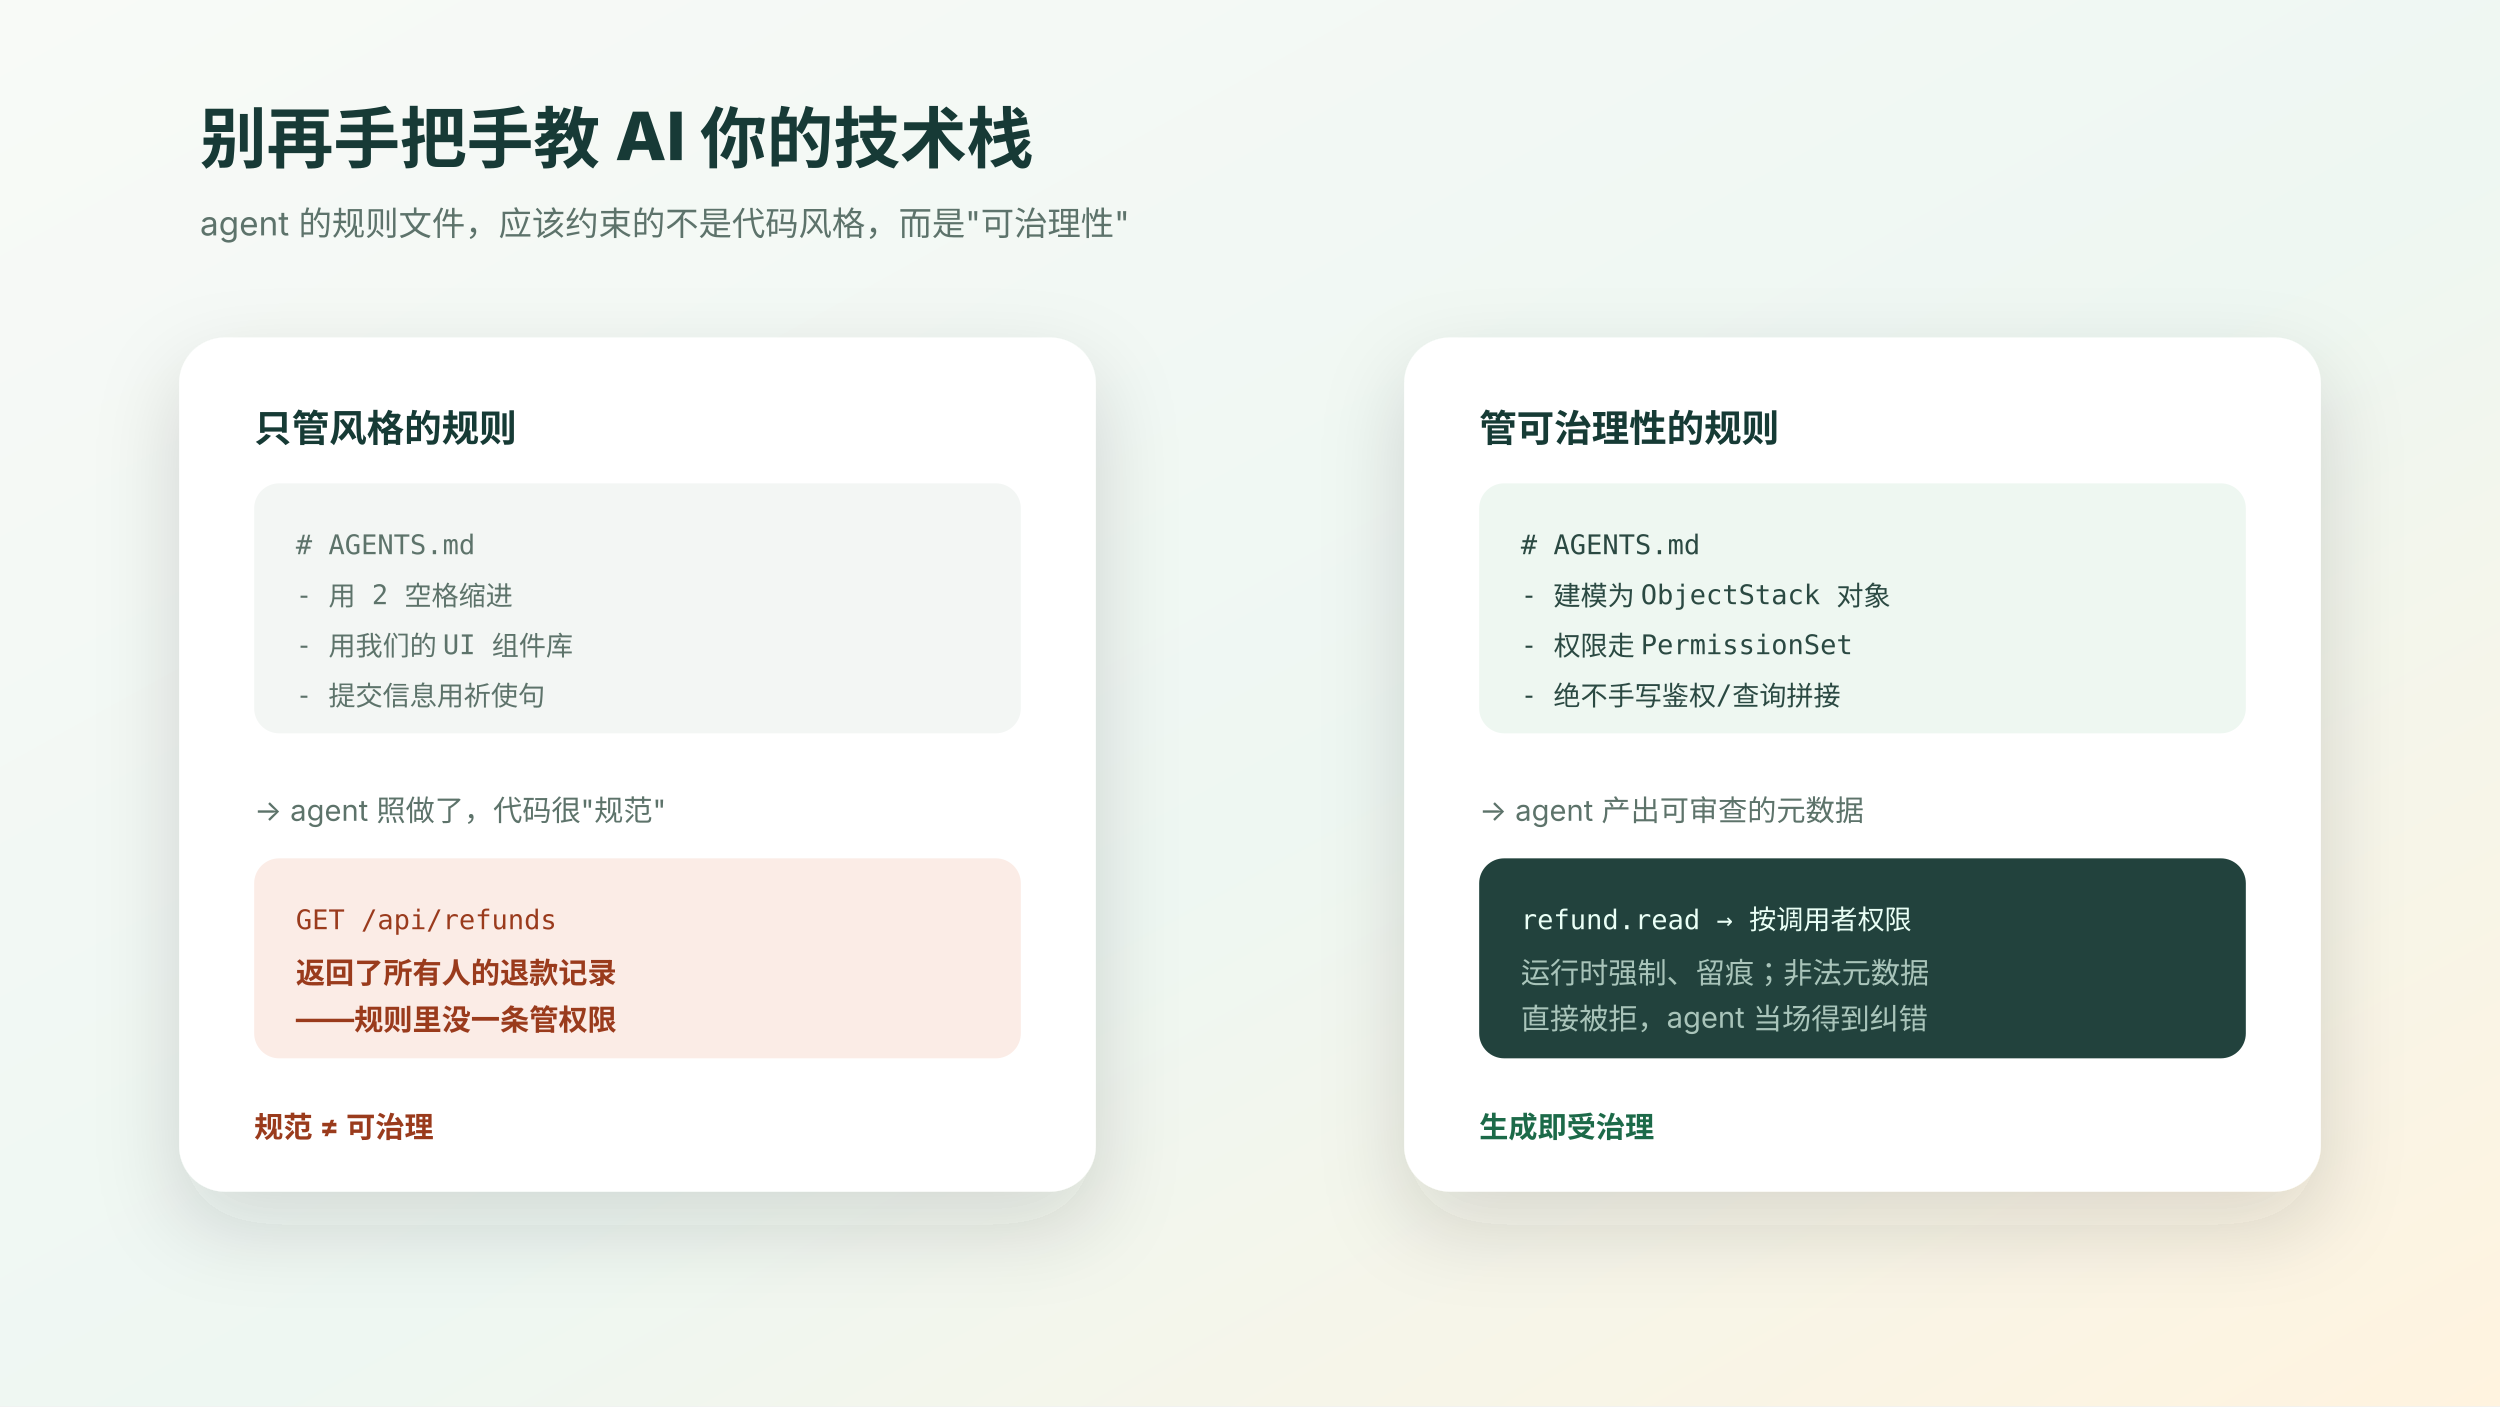
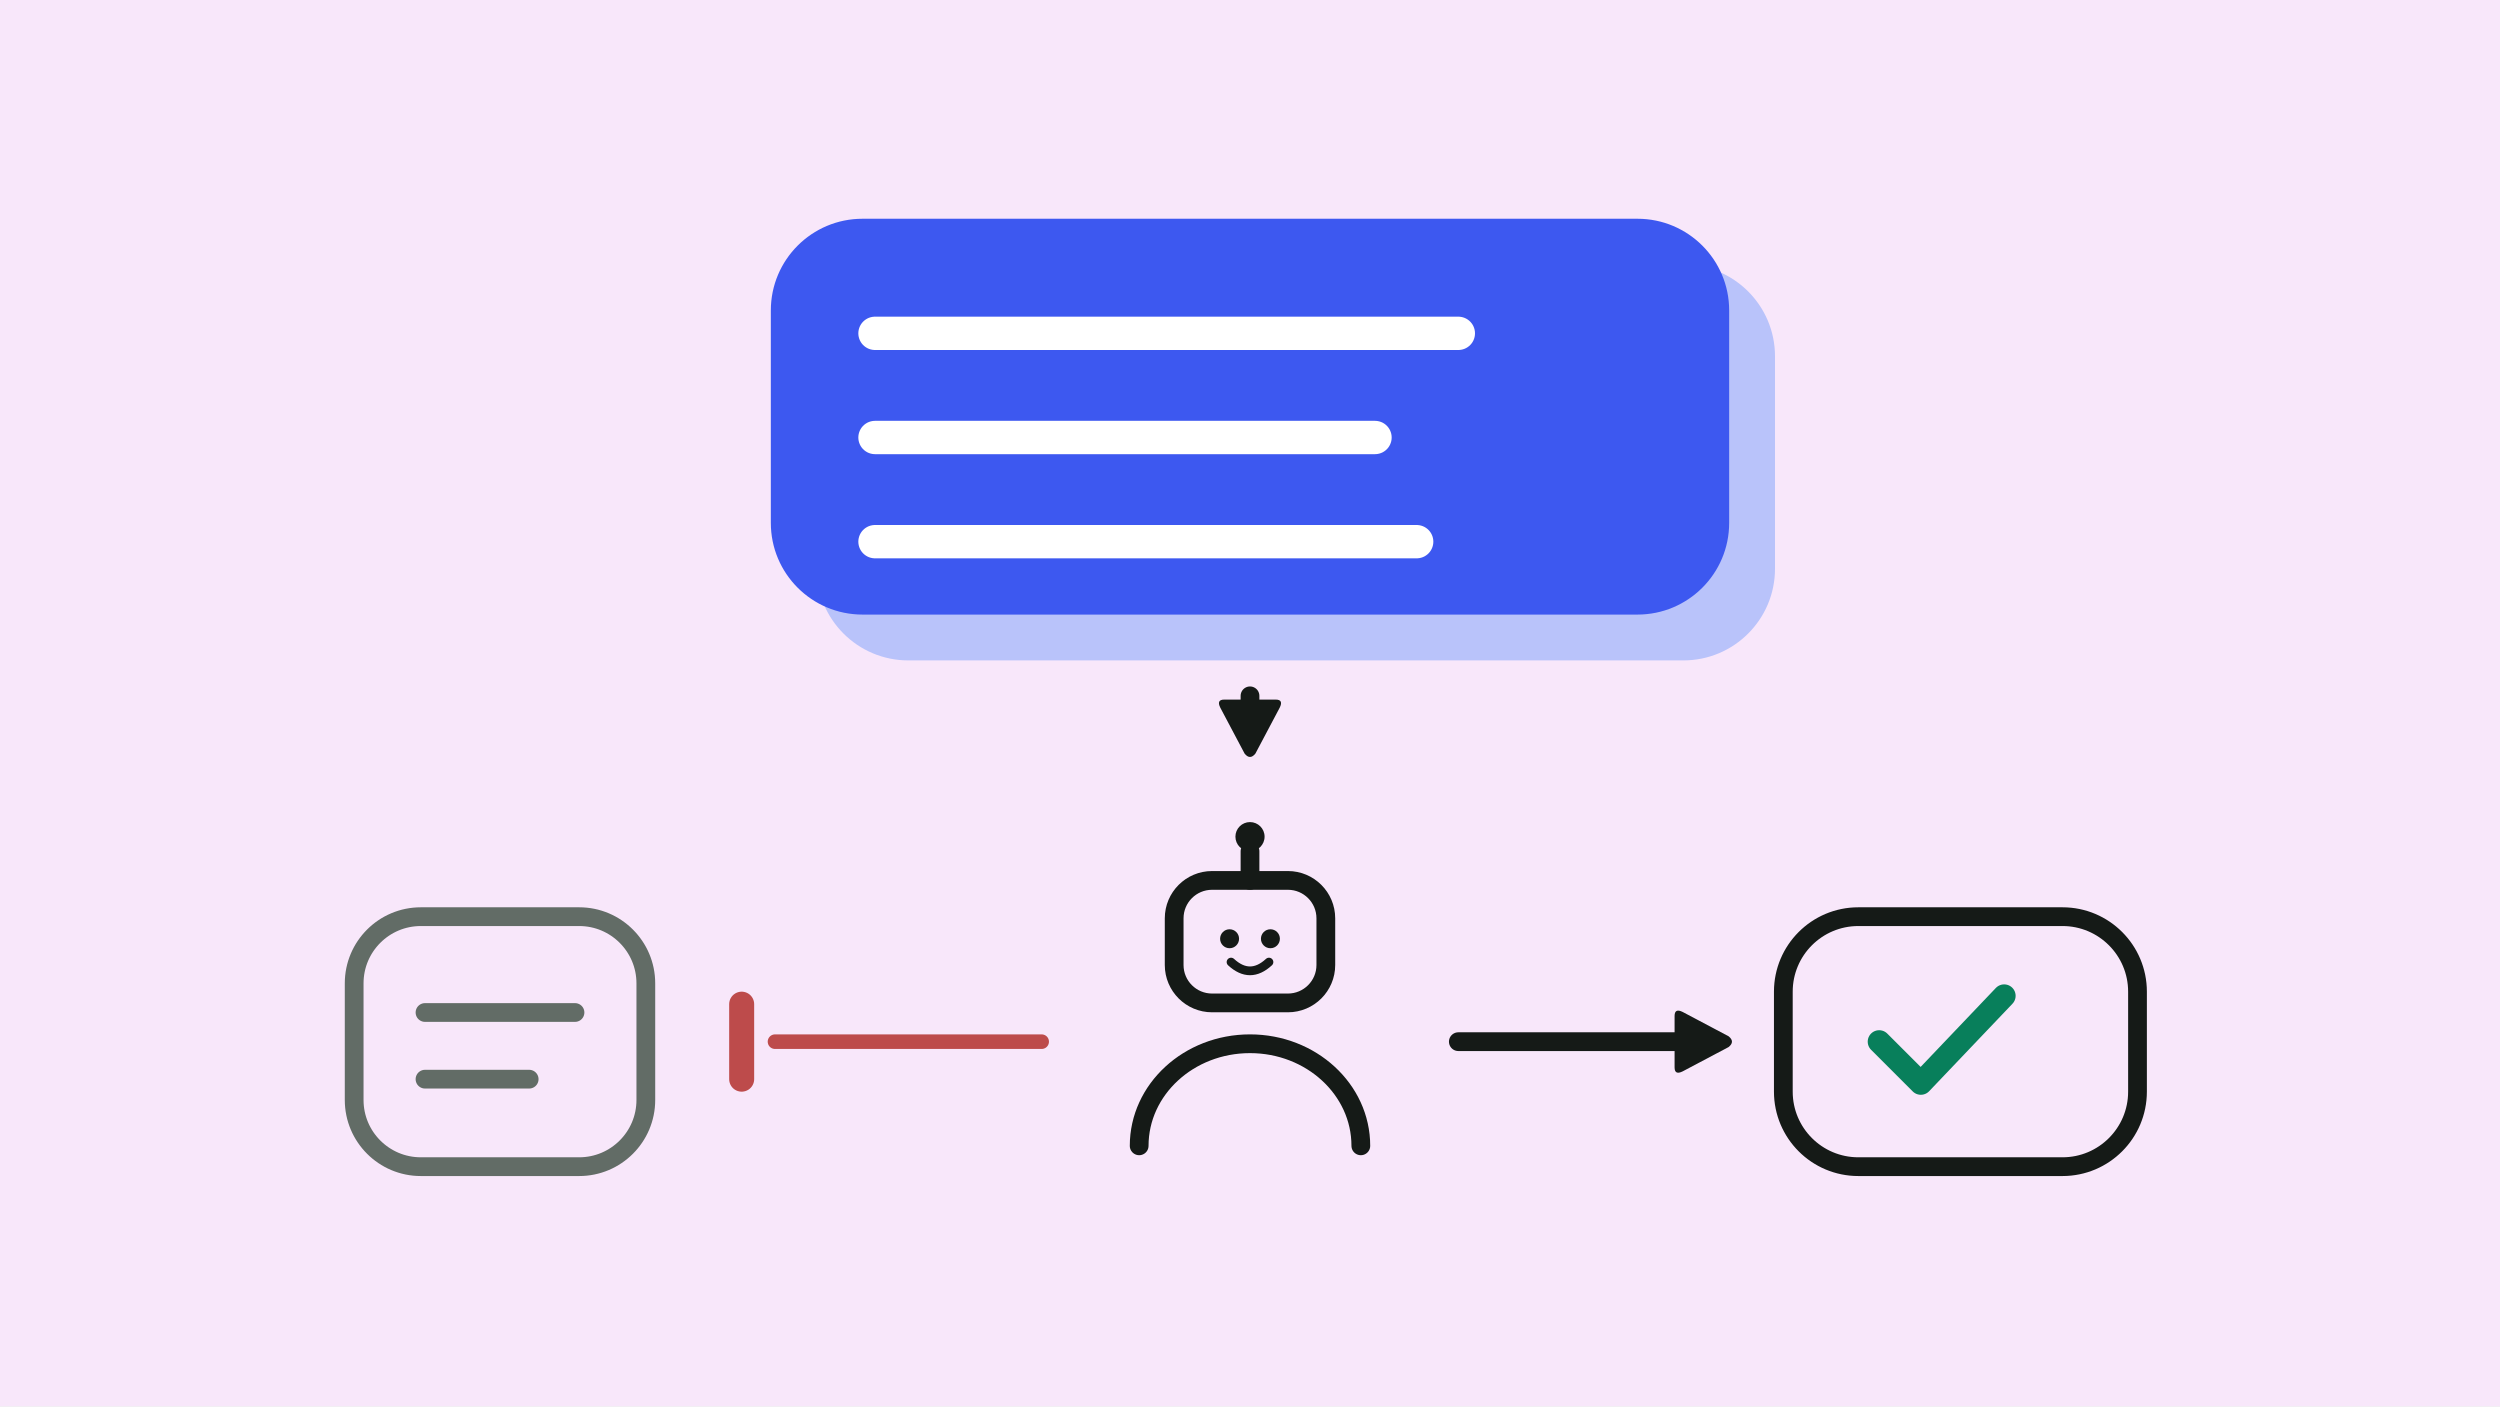
- <svg xmlns="http://www.w3.org/2000/svg" viewBox="0 0 1200 675" role="img" aria-label="只管风格的 agent 规则生成会泄露的应用，管可治理性的规则生成受治理的应用">
+ <svg xmlns="http://www.w3.org/2000/svg" viewBox="0 0 1200 675" role="img" aria-label="A blue rules file sits above an AI agent; its governed output reaches an object, and a hand-rolled path is stopped.">
  <defs>
-     <linearGradient id="bg" x1="0" x2="1" y1="0" y2="1">
-       <stop stop-color="#f8faf7" />
-       <stop offset=".55" stop-color="#eef7f2" />
-       <stop offset="1" stop-color="#fff3df" />
-     </linearGradient>
-     <filter id="shadow" x="-20%" y="-20%" width="140%" height="150%">
-       <feDropShadow dx="0" dy="16" stdDeviation="20" flood-color="#24342f" flood-opacity=".15" />
-     </filter>
-     <style>
-       text{font-family:-apple-system,BlinkMacSystemFont,"Segoe UI",sans-serif;fill:#173a36}
-       .tiny{font-size:16px;fill:#5d736b}.label{font-size:18px;font-weight:720}.invert{fill:#eafff6}.soft{fill:#5d736b;font-size:14px}
-       .warn{font-size:14px;font-weight:650;fill:#9a3b1f}.ok{font-size:14px;font-weight:650;fill:#1f6b4a}.mono{font-family:ui-monospace,Menlo,monospace;font-size:13px}.mono text{font-family:inherit}
-     </style>
+     <marker id="a-151a17" viewBox="0 0 10 10" refX="6" refY="5" markerWidth="3.6" markerHeight="3.6" orient="auto">
+       <path d="M1 1.2Q1 0 2.2 0.6L9 4.2Q10 5 9 5.8L2.2 9.4Q1 10 1 8.8z" fill="#151a17" />
+     </marker>
  </defs>
-   <rect width="1200" height="675" fill="url(#bg)" />
-   <text x="96" y="78" font-size="32" font-weight="780">别再手把手教 AI 你的技术栈</text>
-   <text x="96" y="113" class="tiny">agent 的规则文件，应该约束的不是代码风格，而是"可治理性"</text>
-   <g transform="translate(86 162)" filter="url(#shadow)">
-     <rect width="440" height="410" rx="22" fill="#ffffff" />
-     <text x="36" y="50" class="label">只管风格的规则</text>
-     <g transform="translate(36 70)" class="mono" fill="#5d736b">
-       <rect width="368" height="120" rx="12" fill="#f3f6f4" />
-       <text x="20" y="34" style="fill:#5d736b"># AGENTS.md</text>
-       <text x="20" y="58" style="fill:#5d736b">- 用 2 空格缩进</text>
-       <text x="20" y="82" style="fill:#5d736b">- 用我们的 UI 组件库</text>
-       <text x="20" y="106" style="fill:#5d736b">- 提交信息用祈使句</text>
-     </g>
-     <text x="36" y="232" class="soft">→ agent 照做了，代码很"规范"</text>
-     <g transform="translate(36 250)">
-       <rect width="368" height="96" rx="12" fill="#fbece6" />
-       <text x="20" y="34" class="mono" style="fill:#9a3b1f">GET /api/refunds</text>
-       <text x="20" y="60" class="warn">返回了所有人的退款记录</text>
-       <text x="20" y="82" class="warn">——规则里没一条管权限</text>
-     </g>
-     <text x="36" y="384" class="warn">规范 ≠ 可治理</text>
+   <rect width="1200" height="675" fill="#f8e7fa" />
+   <rect x="392" y="127" width="460" height="190" rx="44" fill="#b9c3fa" />
+   <rect x="370" y="105" width="460" height="190" rx="44" fill="#3d58f0" />
+   <path d="M420 160H700M420 210H660M420 260H680" fill="none" stroke="#ffffff" stroke-width="16" stroke-linecap="round" stroke-linejoin="round" />
+   <path d="M600 334V352" fill="none" stroke="#151a17" stroke-width="9" stroke-linecap="round" stroke-linejoin="round" marker-end="url(#a-151a17)" />
+   <g fill="none" stroke="#151a17" stroke-width="9" stroke-linecap="round" stroke-linejoin="round">
+     <rect x="563.6" y="422.6" width="72.8" height="58.8" rx="18.2" />
+     <path d="M600 422.6v-14" />
+     <path d="M546.8 550a53.2 49 0 0 1 106.4 0" />
  </g>
-   <g transform="translate(674 162)" filter="url(#shadow)">
-     <rect width="440" height="410" rx="22" fill="#ffffff" />
-     <text x="36" y="50" class="label">管可治理性的规则</text>
-     <g transform="translate(36 70)" class="mono" fill="#2c4a43">
-       <rect width="368" height="120" rx="12" fill="#eef7f1" />
-       <text x="20" y="34" style="fill:#2c4a43"># AGENTS.md</text>
-       <text x="20" y="58" style="fill:#2c4a43">- 建模为 ObjectStack 对象</text>
-       <text x="20" y="82" style="fill:#2c4a43">- 权限走 PermissionSet</text>
-       <text x="20" y="106" style="fill:#2c4a43">- 绝不手写鉴权/查询拼接</text>
-     </g>
-     <text x="36" y="232" class="soft">→ agent 产出可审查的元数据</text>
-     <g transform="translate(36 250)">
-       <rect width="368" height="96" rx="12" fill="#22433d" />
-       <text x="20" y="34" class="mono invert">refund.read → 按调用者权限</text>
-       <text x="20" y="60" class="soft" style="fill:#a9c4ba">运行时强制、留痕；非法元数据</text>
-       <text x="20" y="82" class="soft" style="fill:#a9c4ba">直接被拒，agent 当场得到纠错</text>
-     </g>
-     <text x="36" y="384" class="ok">生成即受治理</text>
+   <circle cx="600" cy="401.6" r="7" fill="#151a17" />
+   <g fill="#151a17">
+     <circle cx="590.2" cy="450.6" r="4.55" />
+     <circle cx="609.8" cy="450.6" r="4.55" />
  </g>
+   <path d="M590.9 461.8q9.1 8.4 18.2 0" fill="none" stroke="#151a17" stroke-width="4.2" stroke-linecap="round" stroke-linejoin="round" />
+   <path d="M500 500H372" fill="none" stroke="#bd4b4b" stroke-width="7" stroke-linecap="round" stroke-linejoin="round" />
+   <path d="M356 482v36" fill="none" stroke="#bd4b4b" stroke-width="12" stroke-linecap="round" stroke-linejoin="round" />
+   <rect x="170" y="440" width="140" height="120" rx="32" fill="none" stroke="#626c66" stroke-width="9" />
+   <path d="M204 486H276M204 518H254" fill="none" stroke="#626c66" stroke-width="9" stroke-linecap="round" stroke-linejoin="round" />
+   <path d="M700 500H820" fill="none" stroke="#151a17" stroke-width="9" stroke-linecap="round" stroke-linejoin="round" marker-end="url(#a-151a17)" />
+   <rect x="856" y="440" width="170" height="120" rx="36" fill="none" stroke="#151a17" stroke-width="9" />
+   <path d="M902 500l20 20 40-42" fill="none" stroke="#087f5b" stroke-width="11" stroke-linecap="round" stroke-linejoin="round" />
</svg>
